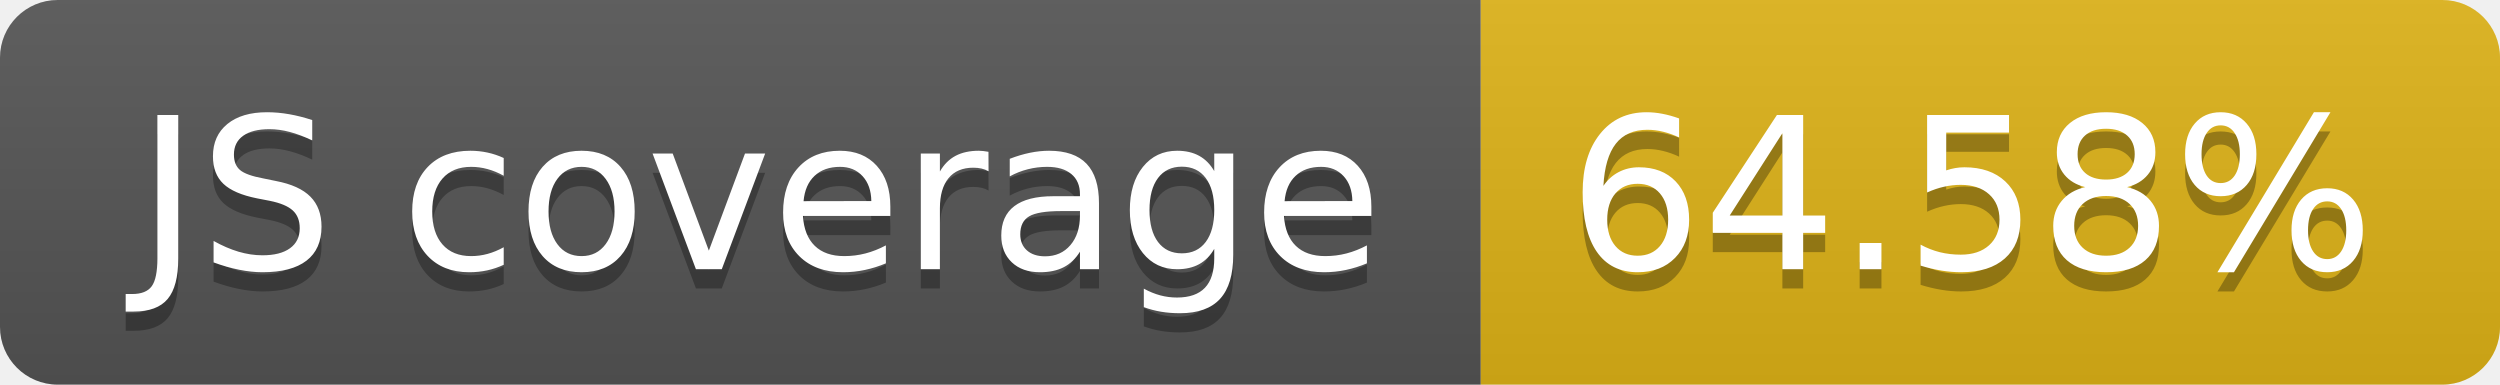
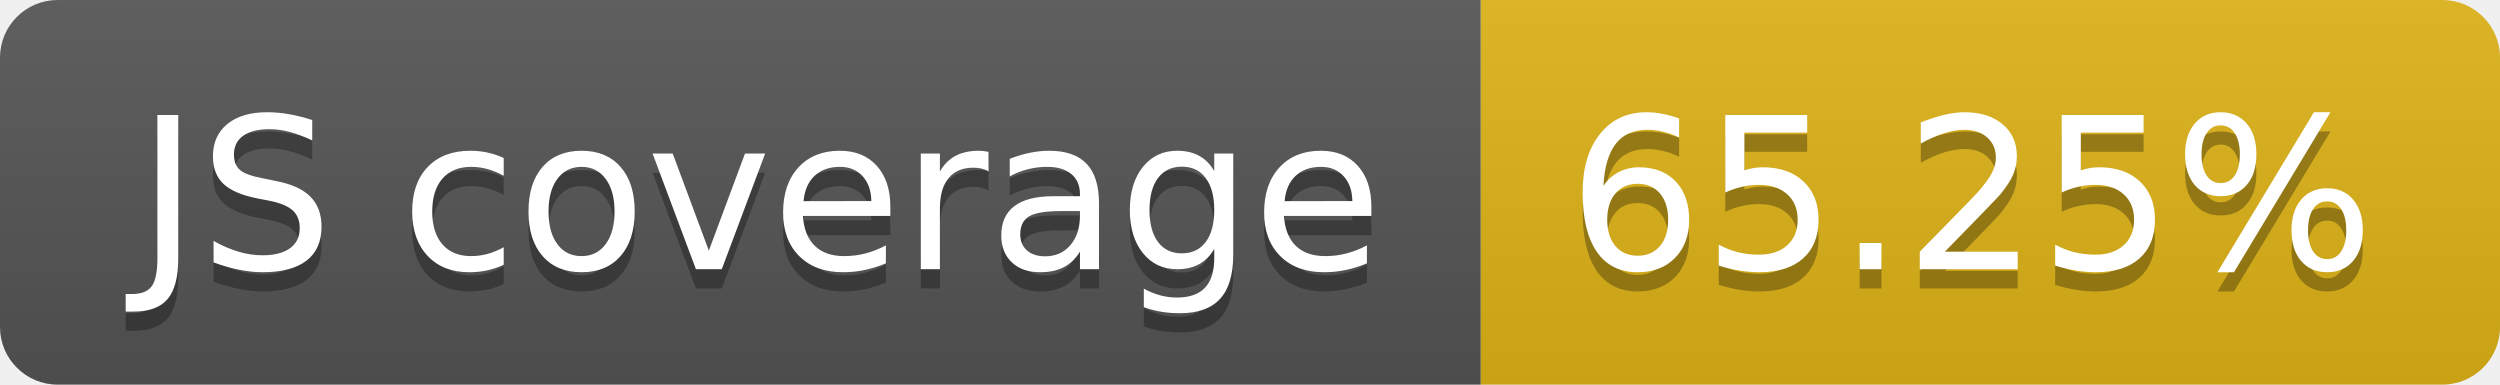
- <svg xmlns="http://www.w3.org/2000/svg" width="130" height="20" role="img" aria-label="JS coverage: 64.58%">
+ <svg xmlns="http://www.w3.org/2000/svg" width="130" height="20" role="img" aria-label="JS coverage: 65.25%">
  <linearGradient id="s" x2="0" y2="100%">
    <stop offset="0" stop-color="#bbb" stop-opacity=".1" />
    <stop offset="1" stop-opacity=".1" />
  </linearGradient>
  <clipPath id="r">
    <rect width="130" height="20" rx="3" fill="#fff" />
  </clipPath>
  <g clip-path="url(#r)">
    <rect width="77" height="20" fill="#555" />
    <rect x="77" width="53" height="20" fill="#dfb317" />
    <rect width="130" height="20" fill="url(#s)" />
  </g>
  <g fill="#fff" text-anchor="middle" font-family="Verdana,Geneva,DejaVu Sans,sans-serif" text-rendering="geometricPrecision" font-size="110">
    <text aria-hidden="true" x="395" y="150" fill="#010101" fill-opacity=".3" transform="scale(.1)" textLength="670">JS coverage</text>
    <text x="395" y="140" transform="scale(.1)" fill="#fff" textLength="670">JS coverage</text>
-     <text aria-hidden="true" x="1025" y="150" fill="#010101" fill-opacity=".3" transform="scale(.1)" textLength="430">64.58%</text>
-     <text x="1025" y="140" transform="scale(.1)" fill="#fff" textLength="430">64.58%</text>
+     <text aria-hidden="true" x="1025" y="150" fill="#010101" fill-opacity=".3" transform="scale(.1)" textLength="430">65.25%</text>
+     <text x="1025" y="140" transform="scale(.1)" fill="#fff" textLength="430">65.25%</text>
  </g>
</svg>
